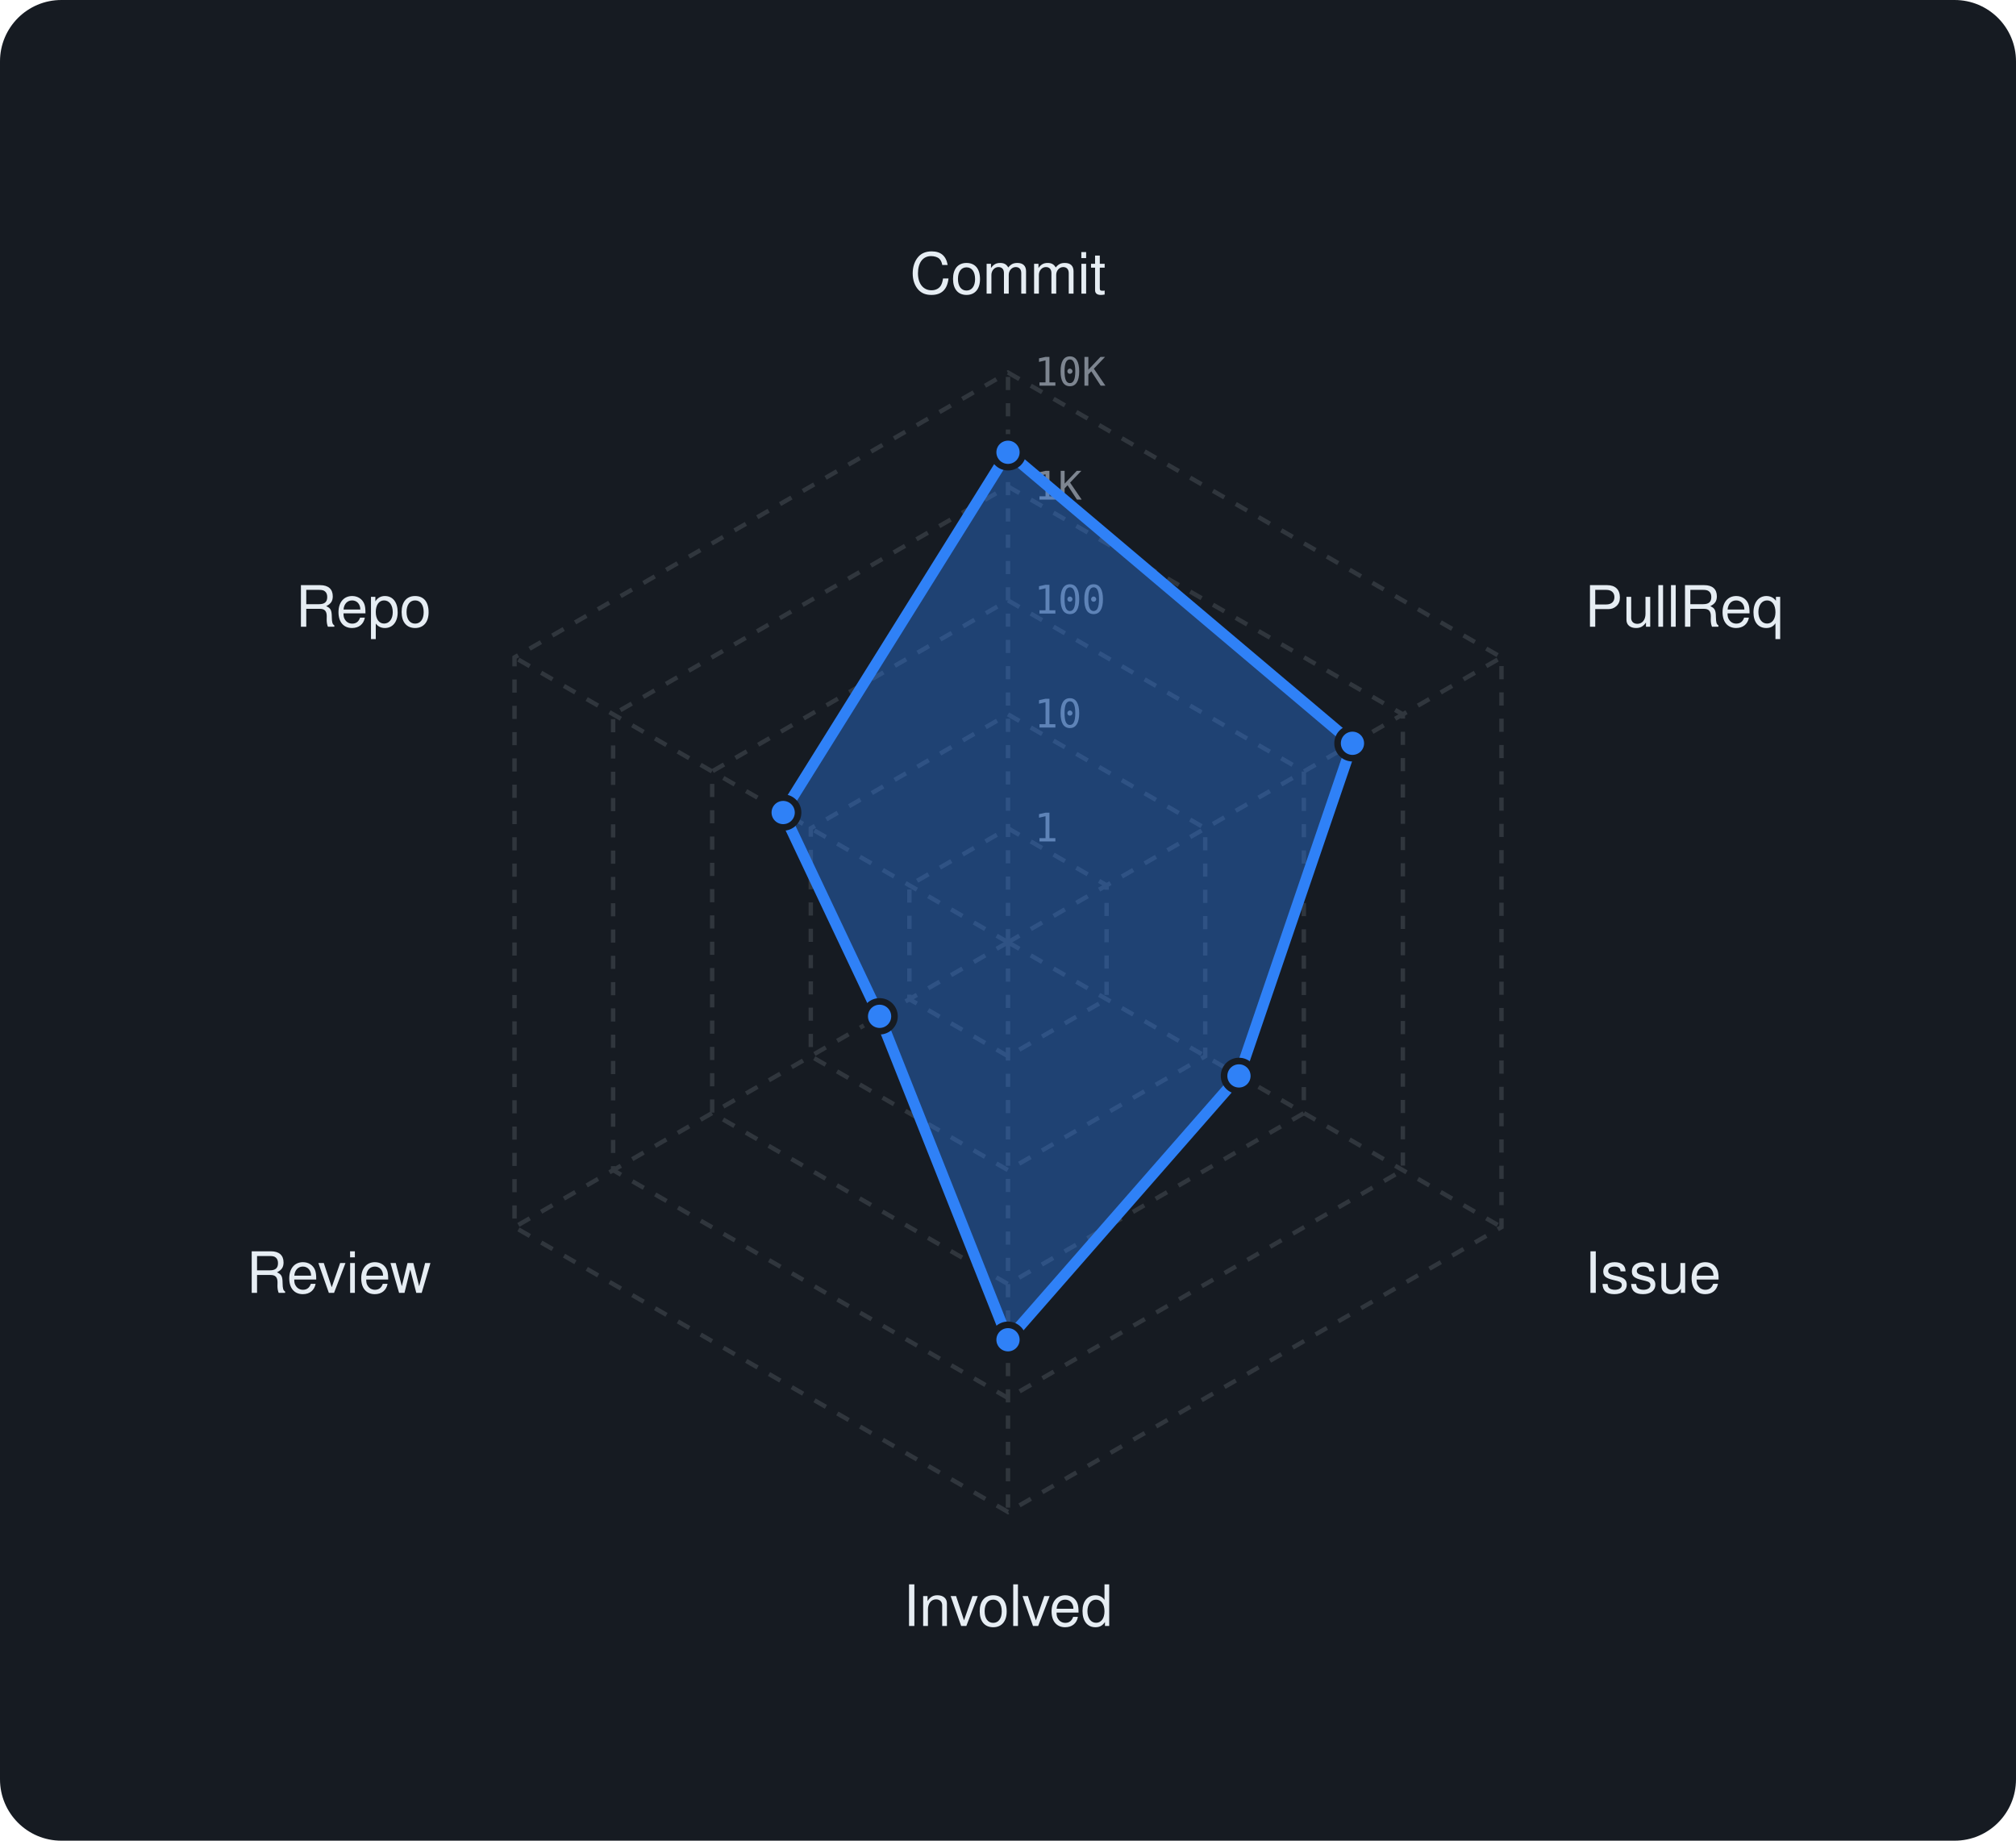
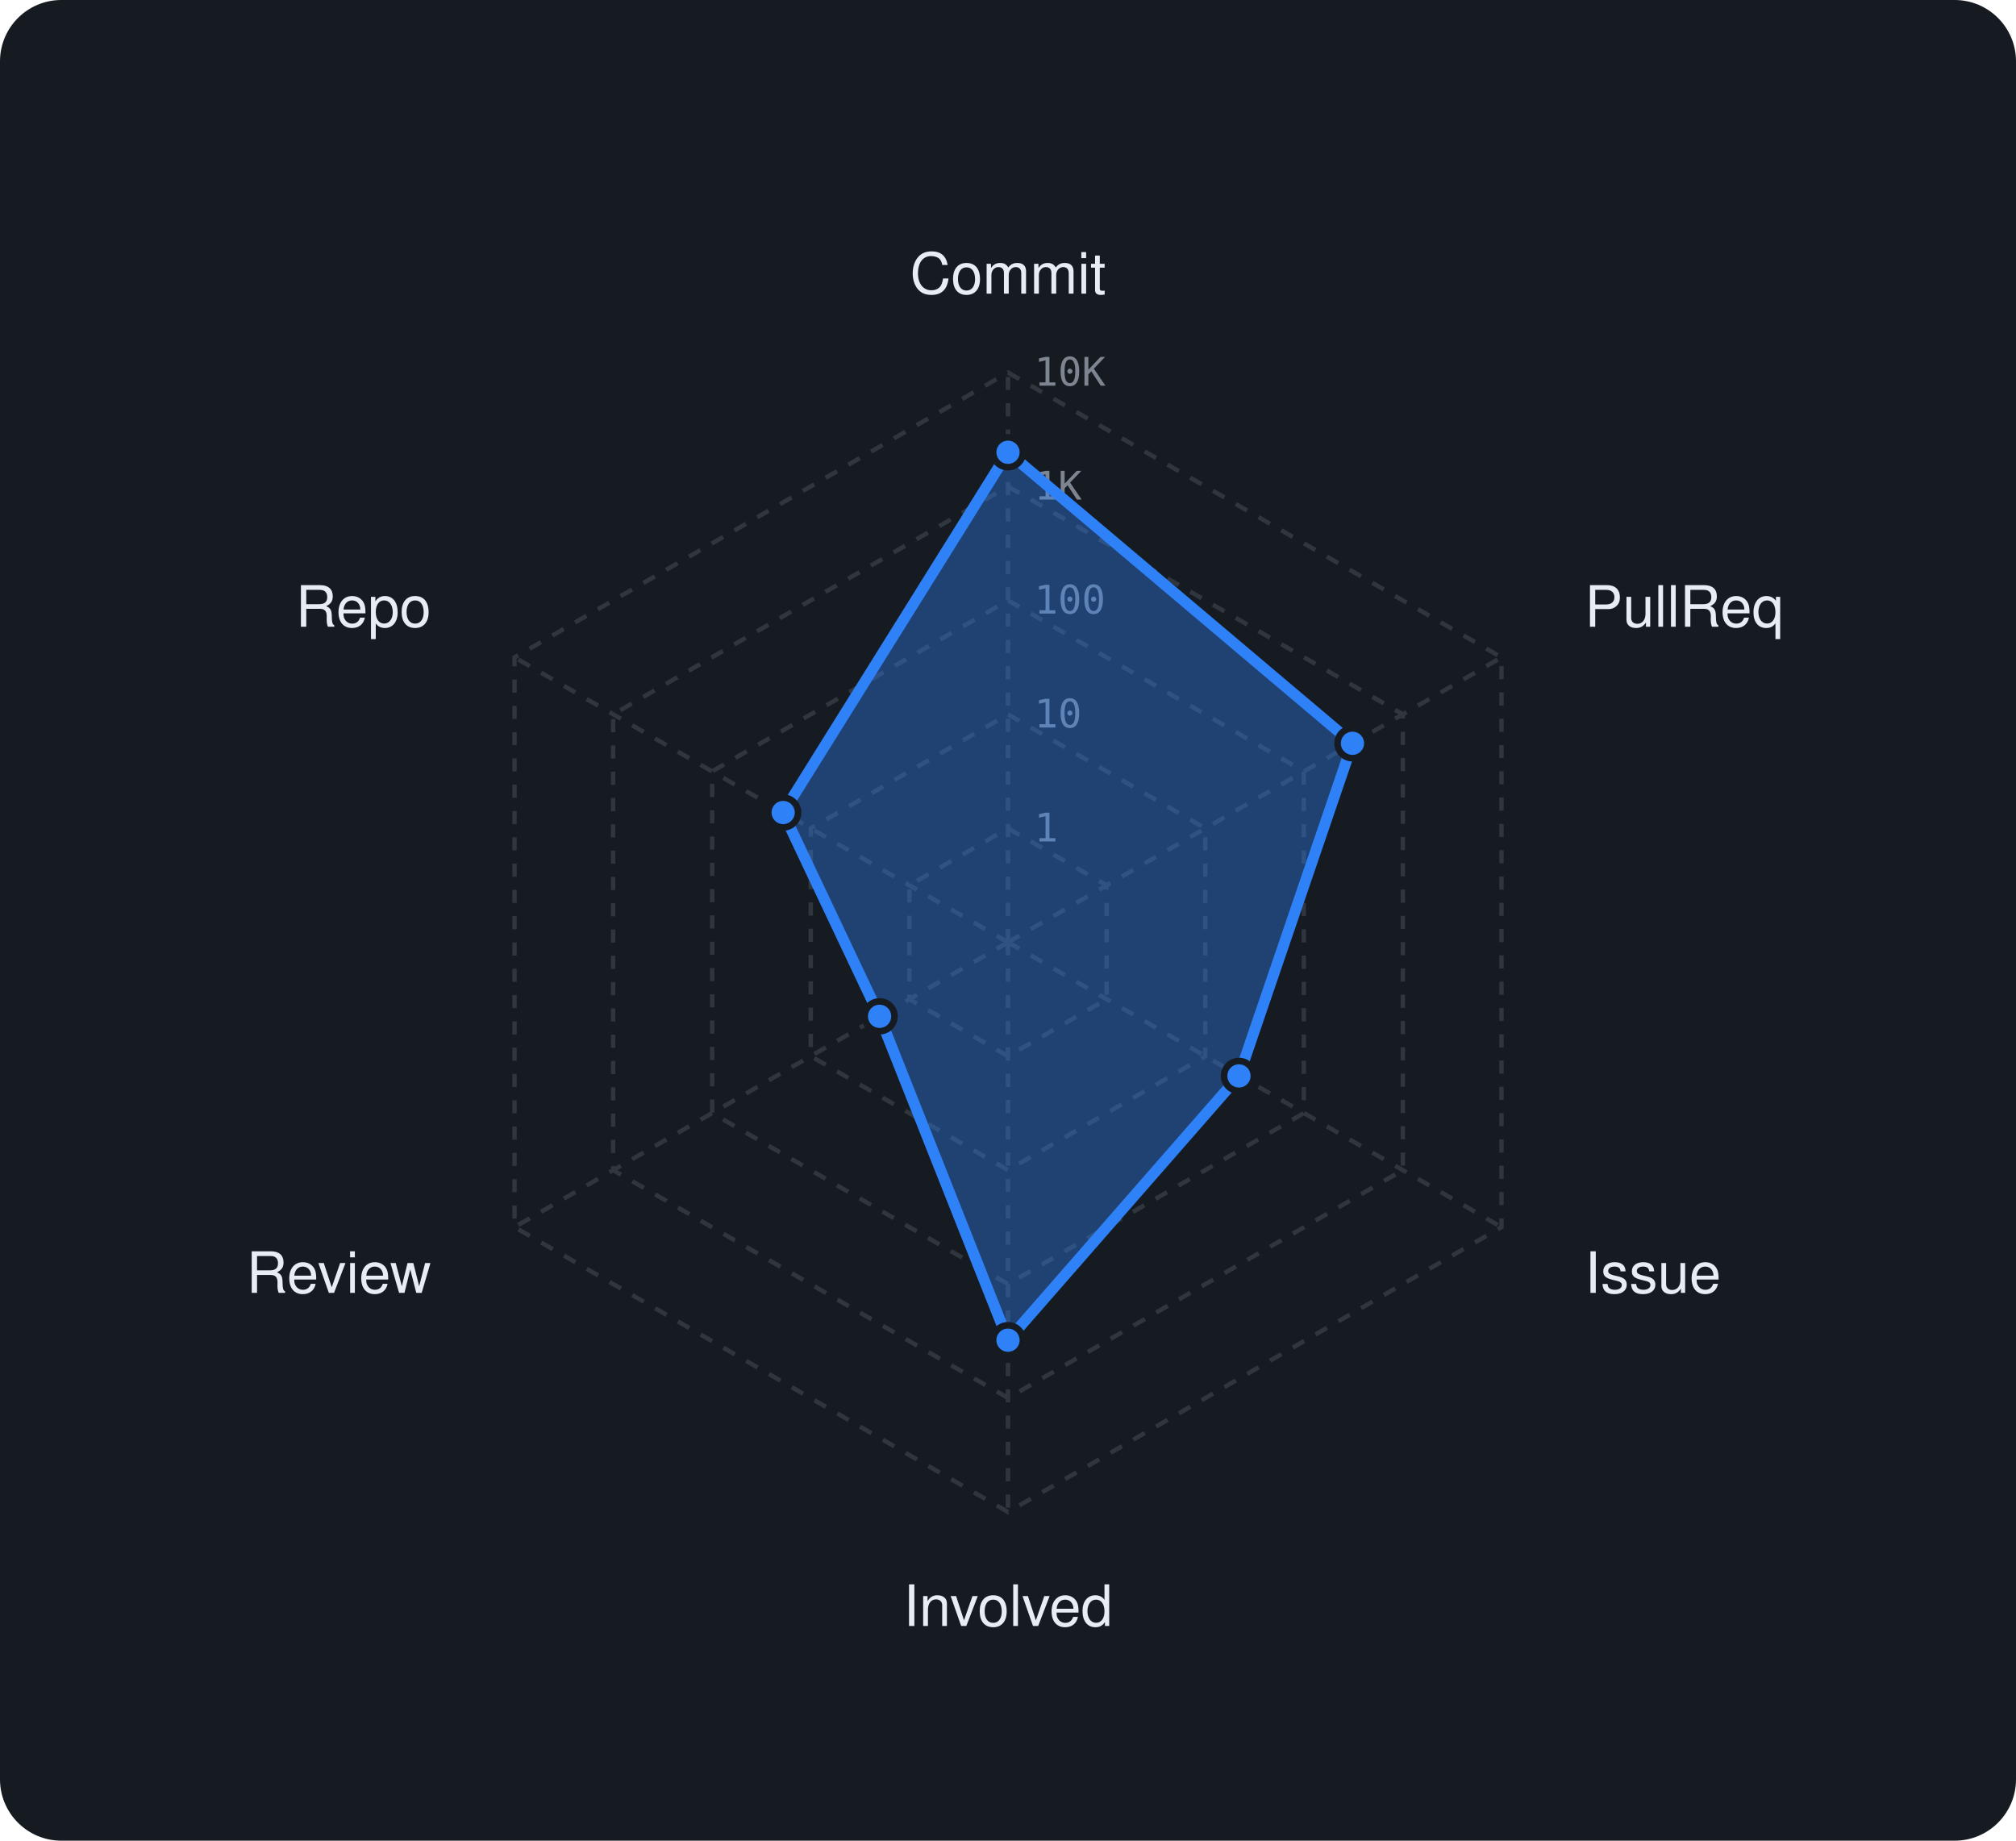
<svg xmlns="http://www.w3.org/2000/svg" viewBox="0 0 460 420" width="460" height="420" font-family="-apple-system,BlinkMacSystemFont,'Segoe UI',Helvetica,Arial,sans-serif">
  <rect width="460" height="420" rx="14" fill="#161b22" />
  <polygon points="230,189 252.5,202 252.5,228 230,241 207.5,228 207.5,202" fill="none" stroke="#30363d" stroke-width="1" stroke-dasharray="3 3" />
  <polygon points="230,163 275,189 275,241 230,267 185,241 185,189" fill="none" stroke="#30363d" stroke-width="1" stroke-dasharray="3 3" />
  <polygon points="230,137 297.5,176 297.5,254 230,293 162.5,254 162.5,176" fill="none" stroke="#30363d" stroke-width="1" stroke-dasharray="3 3" />
  <polygon points="230,111 320.1,163 320.1,267 230,319 139.9,267 139.9,163" fill="none" stroke="#30363d" stroke-width="1" stroke-dasharray="3 3" />
  <polygon points="230,85 342.6,150 342.6,280 230,345 117.4,280 117.4,150" fill="none" stroke="#30363d" stroke-width="1" stroke-dasharray="3 3" />
  <line x1="230" y1="215" x2="230" y2="85" stroke="#30363d" stroke-width="1" stroke-dasharray="3 3" />
  <line x1="230" y1="215" x2="342.6" y2="150" stroke="#30363d" stroke-width="1" stroke-dasharray="3 3" />
  <line x1="230" y1="215" x2="342.6" y2="280" stroke="#30363d" stroke-width="1" stroke-dasharray="3 3" />
  <line x1="230" y1="215" x2="230" y2="345" stroke="#30363d" stroke-width="1" stroke-dasharray="3 3" />
  <line x1="230" y1="215" x2="117.4" y2="280" stroke="#30363d" stroke-width="1" stroke-dasharray="3 3" />
  <line x1="230" y1="215" x2="117.4" y2="150" stroke="#30363d" stroke-width="1" stroke-dasharray="3 3" />
  <text x="236" y="192.0" font-size="9" font-family="monospace" fill="#7d8590">1</text>
  <text x="236" y="166.0" font-size="9" font-family="monospace" fill="#7d8590">10</text>
  <text x="236" y="140.0" font-size="9" font-family="monospace" fill="#7d8590">100</text>
  <text x="236" y="114.0" font-size="9" font-family="monospace" fill="#7d8590">1K</text>
  <text x="236" y="88.0" font-size="9" font-family="monospace" fill="#7d8590">10K</text>
  <text x="230.0" y="67.0" text-anchor="middle" font-size="13" fill="#e6edf3">Commit</text>
  <text x="361.6" y="143.0" text-anchor="start" font-size="13" fill="#e6edf3">PullReq</text>
  <text x="361.6" y="295.0" text-anchor="start" font-size="13" fill="#e6edf3">Issue</text>
  <text x="230.0" y="371.0" text-anchor="middle" font-size="13" fill="#e6edf3">Involved</text>
  <text x="98.4" y="295.0" text-anchor="end" font-size="13" fill="#e6edf3">Review</text>
  <text x="98.4" y="143.0" text-anchor="end" font-size="13" fill="#e6edf3">Repo</text>
-   <polygon points="230,103.2 308.6,169.6 282.7,245.5 230,305.7 200.7,231.9 178.7,185.4" fill="rgba(47,129,247,0.38)" stroke="#2f81f7" stroke-width="2.5" stroke-linejoin="round" />
+   <polygon points="230,103.2 308.6,169.6 282.7,245.5 230,305.8 200.7,231.9 178.7,185.4" fill="rgba(47,129,247,0.38)" stroke="#2f81f7" stroke-width="2.5" stroke-linejoin="round" />
  <circle cx="230" cy="103.2" r="3.4" fill="#2f81f7" stroke="#161b22" stroke-width="1.5" />
  <circle cx="308.6" cy="169.6" r="3.4" fill="#2f81f7" stroke="#161b22" stroke-width="1.5" />
  <circle cx="282.7" cy="245.5" r="3.4" fill="#2f81f7" stroke="#161b22" stroke-width="1.5" />
-   <circle cx="230" cy="305.7" r="3.4" fill="#2f81f7" stroke="#161b22" stroke-width="1.5" />
+   <circle cx="230" cy="305.8" r="3.4" fill="#2f81f7" stroke="#161b22" stroke-width="1.5" />
  <circle cx="200.7" cy="231.9" r="3.4" fill="#2f81f7" stroke="#161b22" stroke-width="1.5" />
  <circle cx="178.7" cy="185.4" r="3.4" fill="#2f81f7" stroke="#161b22" stroke-width="1.5" />
</svg>
